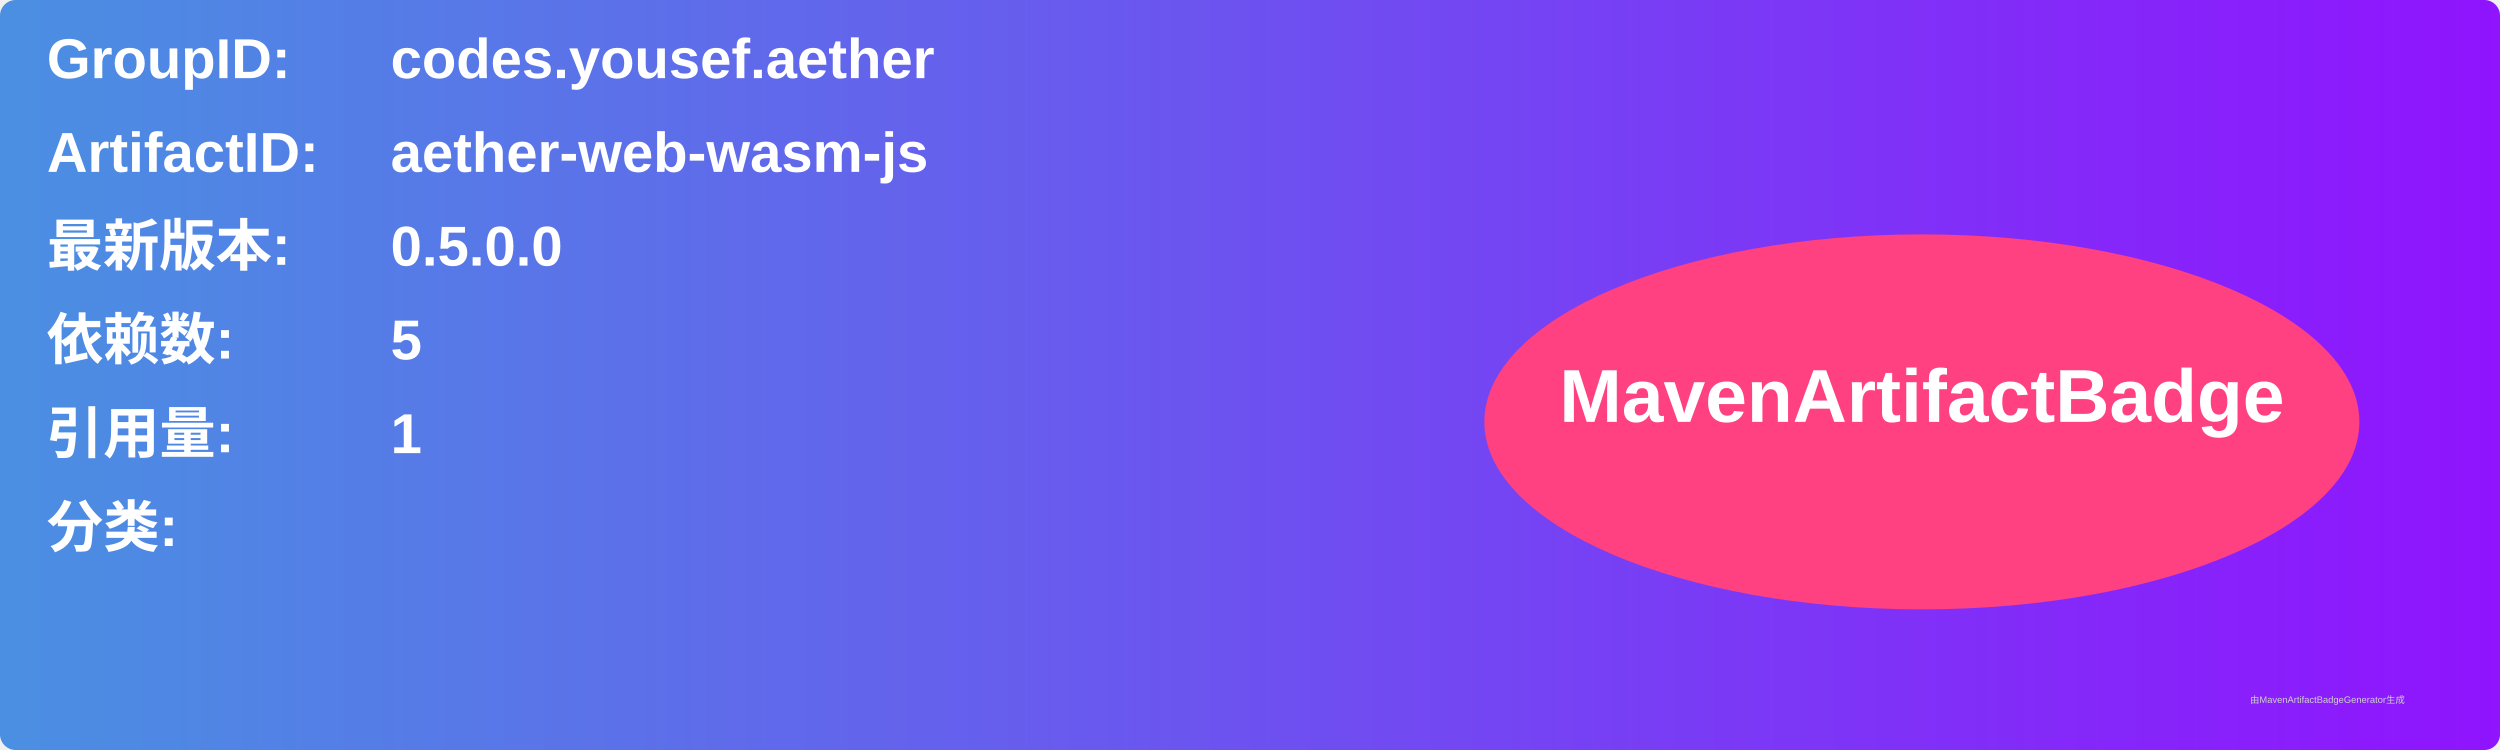
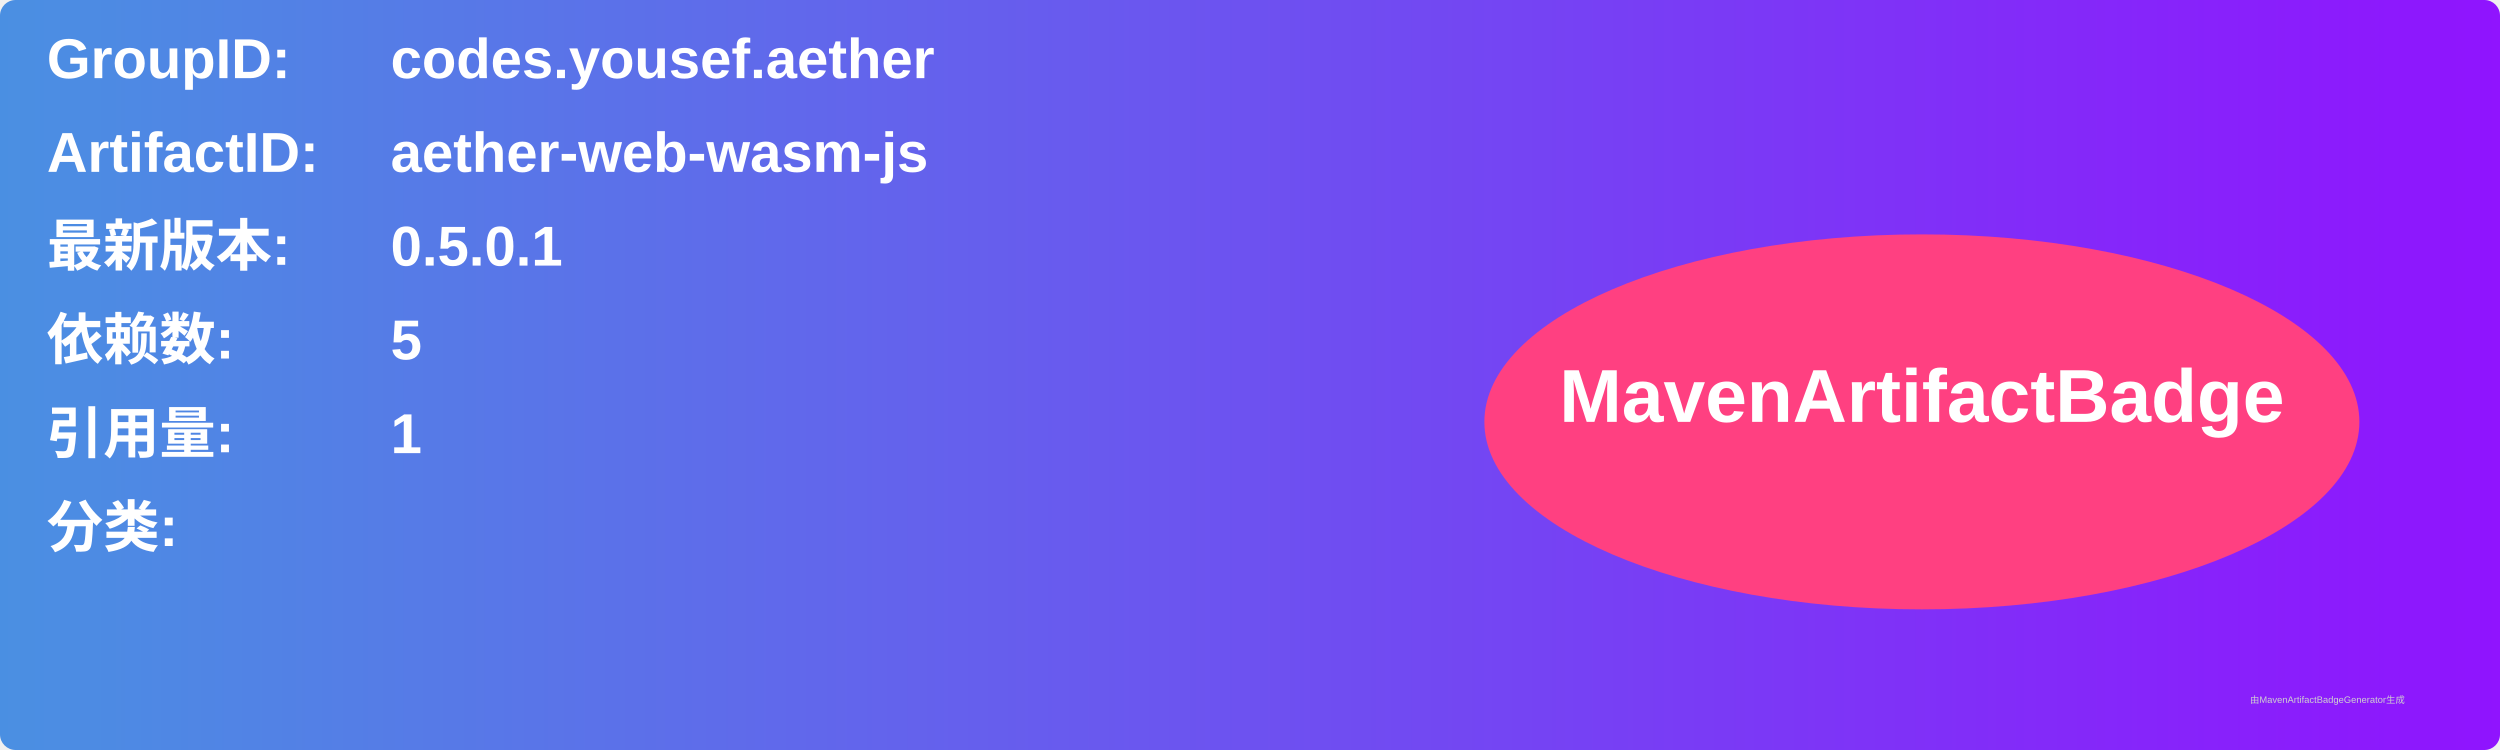
<svg xmlns="http://www.w3.org/2000/svg" width="800" height="240" viewBox="0 0 800 240">
  <linearGradient id="grad" x1="0%" y1="0%" x2="100%" y2="0%">
    <stop offset="0%" stop-color="#4a90e2" />
    <stop offset="100%" stop-color="#9013fe" />
  </linearGradient>
  <rect width="100%" height="100%" rx="5" ry="5" fill="url(#grad)" />
  <g transform="translate(15, 15)">
    <text x="0" y="10" font-family="Arial" font-size="18" fill="white" font-weight="bold" width="260">GroupID:</text>
    <text x="110" y="10" font-family="Arial" font-size="18" fill="white" font-weight="bold" width="460">codes.yousef.aether</text>
    <text x="0" y="40" font-family="Arial" font-size="18" fill="white" font-weight="bold" width="260">ArtifactID:</text>
    <text x="110" y="40" font-family="Arial" font-size="18" fill="white" font-weight="bold" width="460">aether-web-wasm-js</text>
    <text x="0" y="70" font-family="Arial" font-size="18" fill="white" font-weight="bold">最新版本:</text>
    <text x="110" y="70" font-family="Arial" font-size="18" fill="white" font-weight="bold">
-       <tspan font-weight="bold">0.5.0.0</tspan>
+       <tspan font-weight="bold">0.5.0.1</tspan>
    </text>
    <text x="0" y="100" font-family="Arial" font-size="18" fill="white" font-weight="bold">依赖数: </text>
    <text x="110" y="100" font-family="Arial" font-size="18" fill="white">
      <tspan font-weight="bold">5</tspan>
    </text>
    <text x="0" y="130" font-family="Arial" font-size="18" fill="white" font-weight="bold">引用量: </text>
    <text x="110" y="130" font-family="Arial" font-size="18" fill="white">
      <tspan font-weight="bold">1</tspan>
    </text>
    <text x="0" y="160" font-family="Arial" font-size="18" fill="white" font-weight="bold">分类:</text>
    <text x="10" y="190" font-family="Arial" font-size="10" fill="white">
      <tspan font-weight="bold" />
    </text>
    <ellipse cx="600" cy="120" rx="140" ry="60" fill="#ff4081" />
    <text x="600" y="120" text-anchor="middle" font-family="Arial" font-size="24" fill="white" font-weight="bold">MavenArtifactBadge</text>
  </g>
  <text x="720" y="225" font-family="Arial" font-size="3" fill="#d0d0d0">由MavenArtifactBadgeGenerator生成</text>
</svg>
